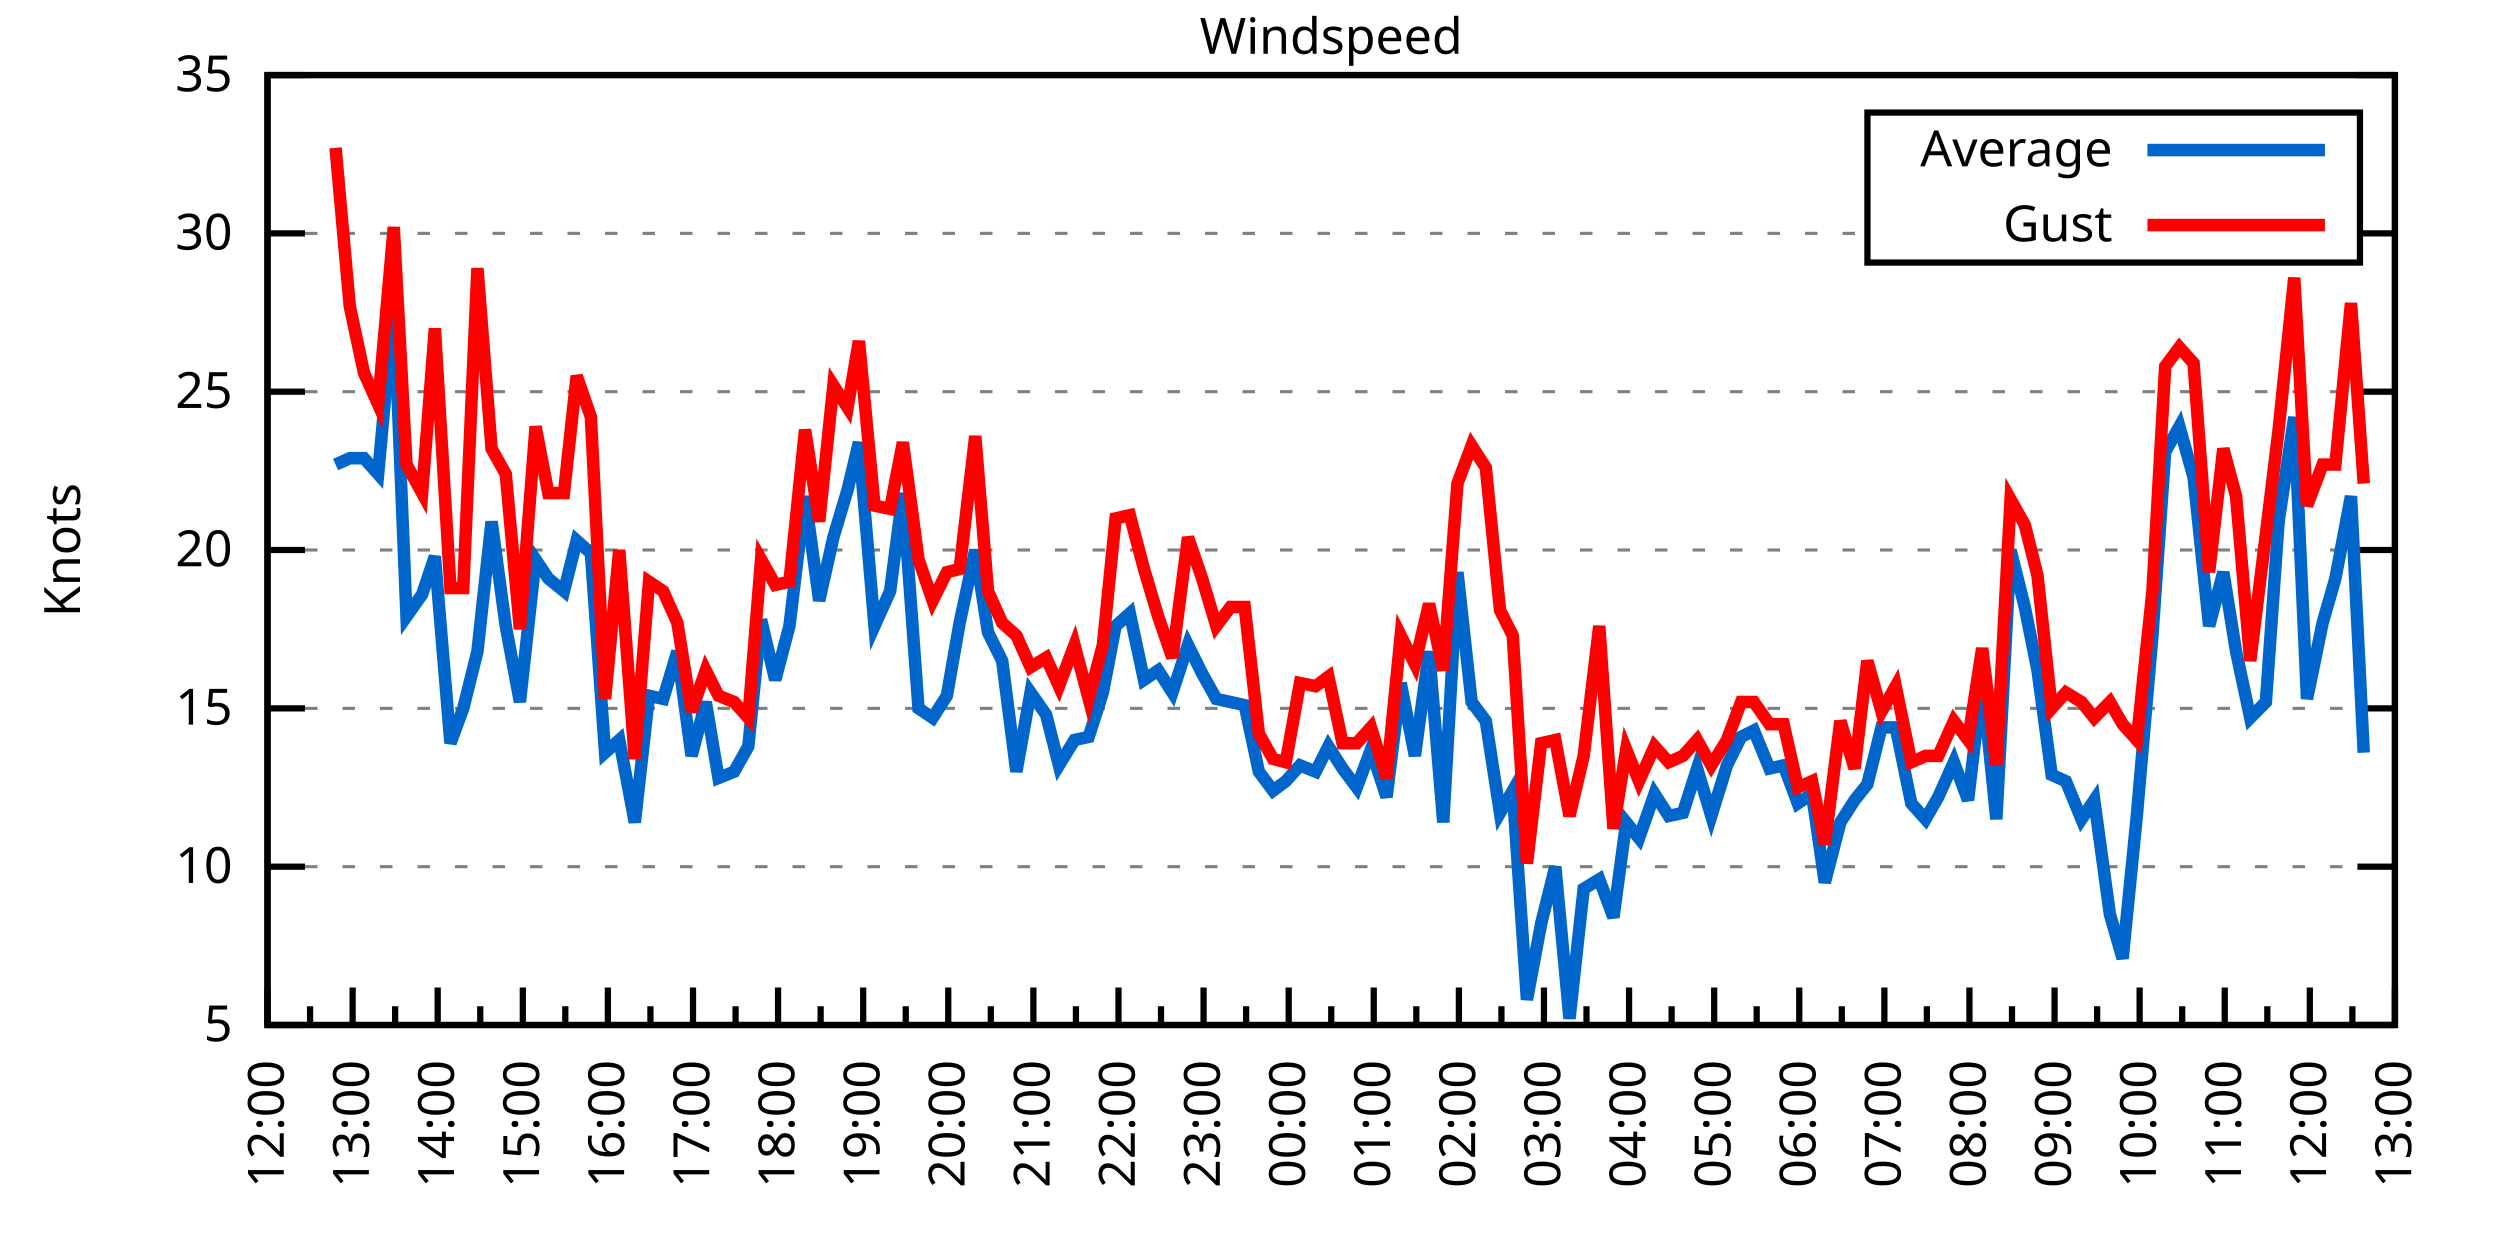
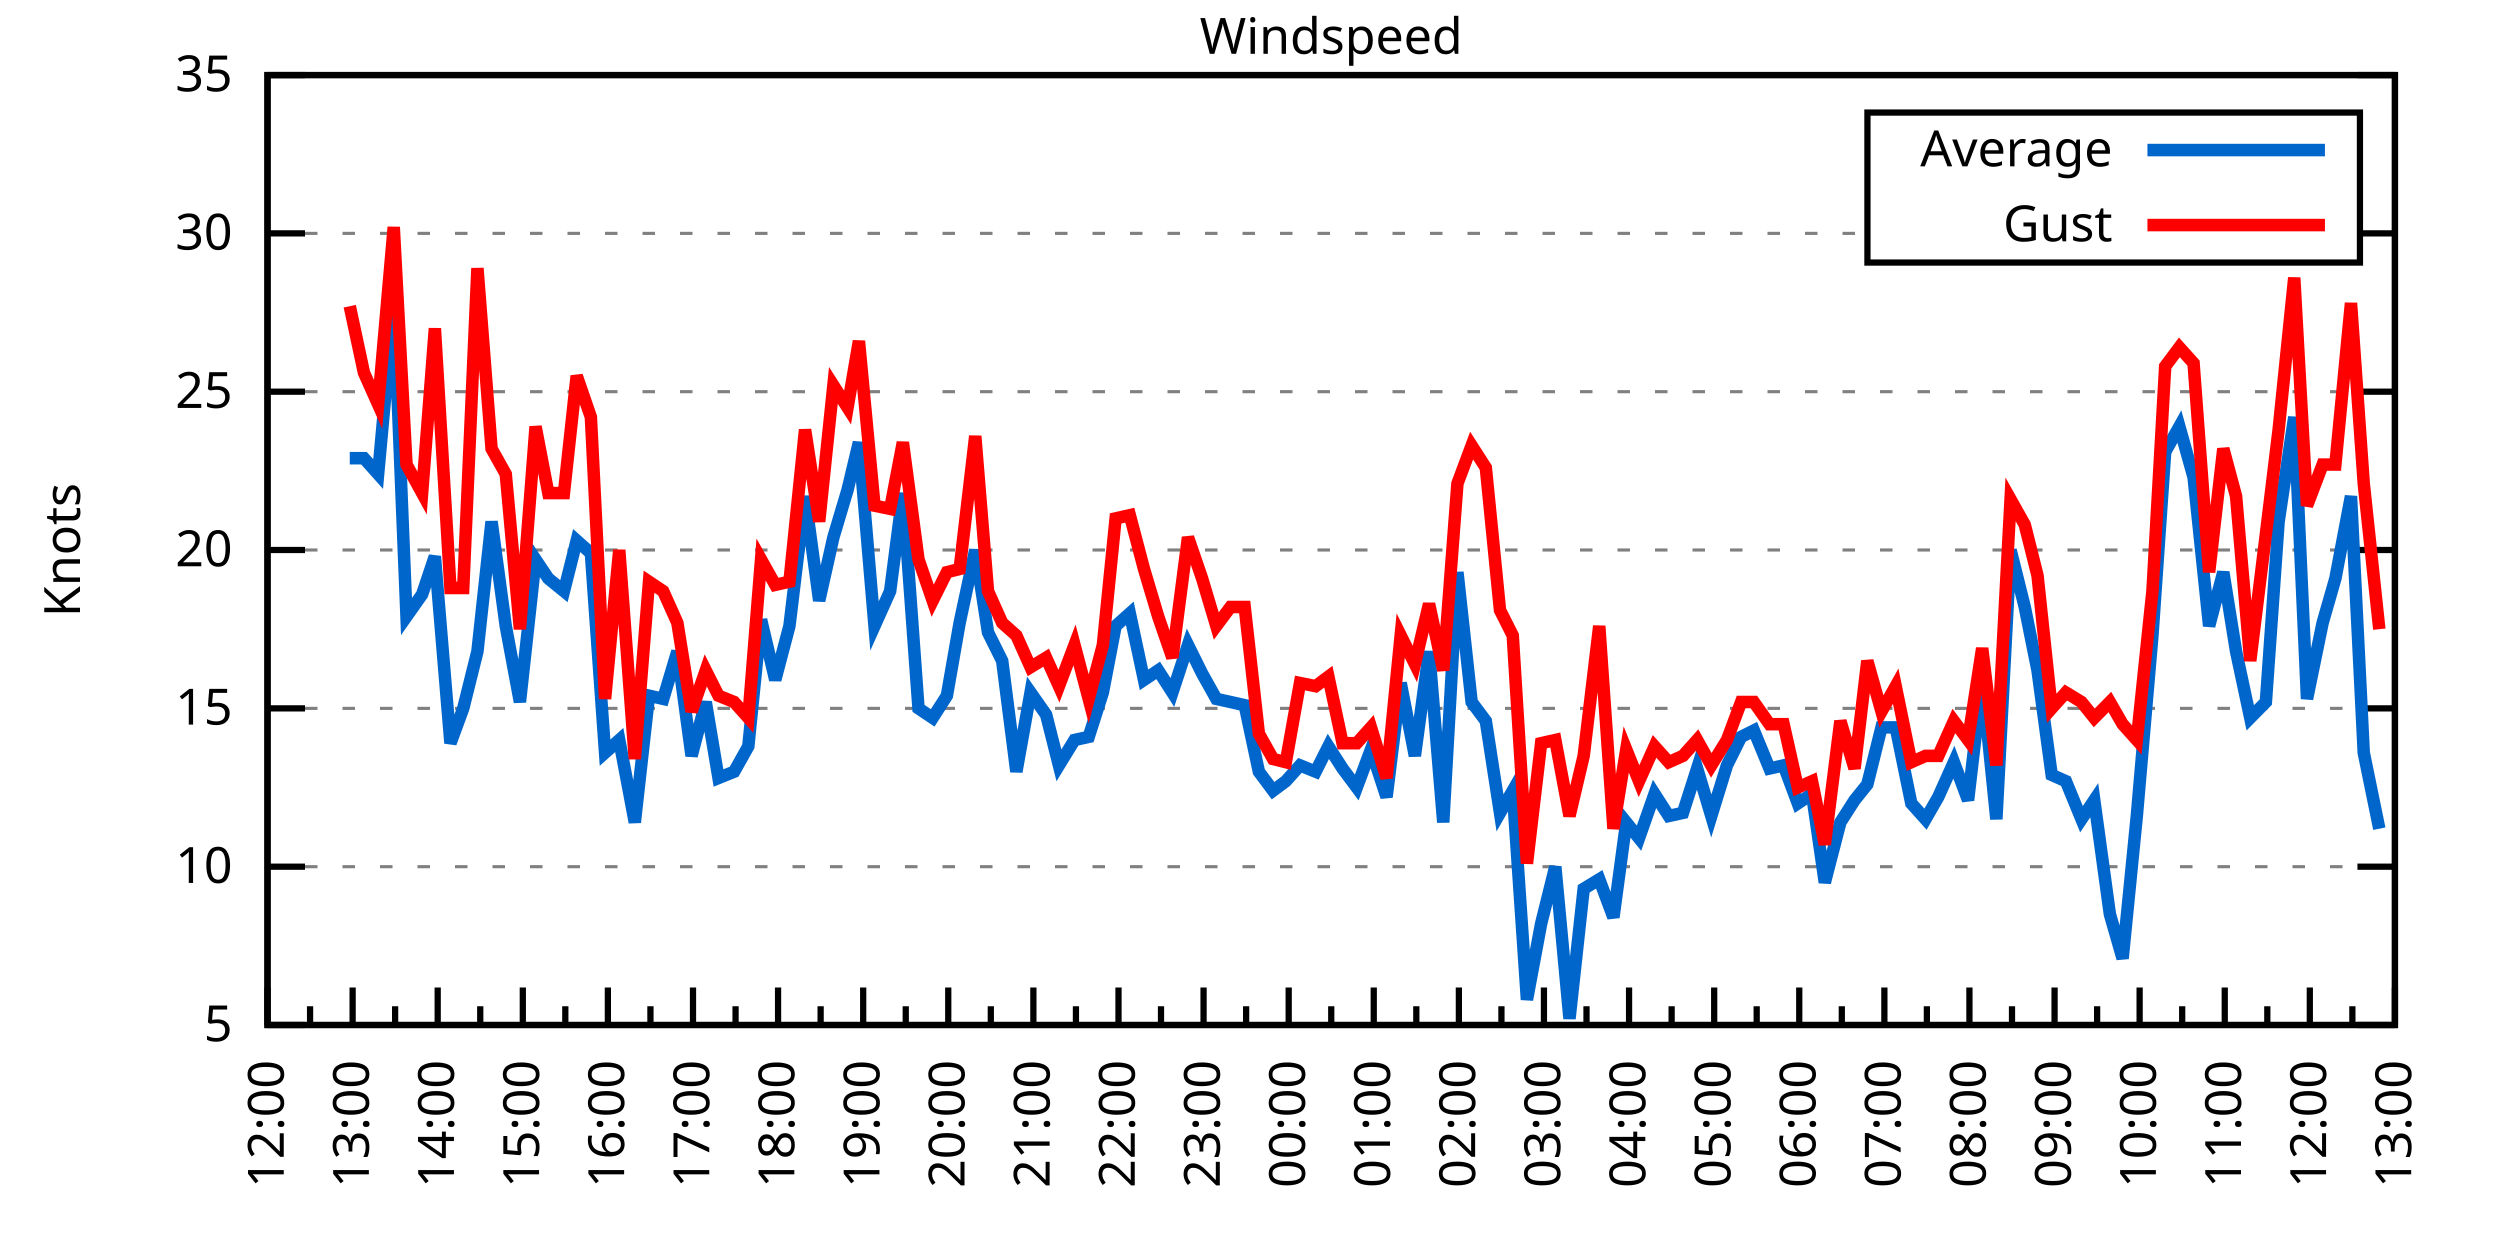
<svg xmlns="http://www.w3.org/2000/svg" xmlns:xlink="http://www.w3.org/1999/xlink" width="400" height="200" viewBox="0 0 400 200">
  <g id="gnuplot_canvas">
    <rect x="0" y="0" width="400" height="200" fill="none" />
    <defs>
      <circle id="gpDot" r="0.5" stroke-width="0.5" stroke="currentColor" />
      <path id="gpPt0" stroke-width="0.333" stroke="currentColor" d="M-1,0 h2 M0,-1 v2" />
      <path id="gpPt1" stroke-width="0.333" stroke="currentColor" d="M-1,-1 L1,1 M1,-1 L-1,1" />
      <path id="gpPt2" stroke-width="0.333" stroke="currentColor" d="M-1,0 L1,0 M0,-1 L0,1 M-1,-1 L1,1 M-1,1 L1,-1" />
      <rect id="gpPt3" stroke-width="0.333" stroke="currentColor" x="-1" y="-1" width="2" height="2" />
      <rect id="gpPt4" stroke-width="0.333" stroke="currentColor" fill="currentColor" x="-1" y="-1" width="2" height="2" />
      <circle id="gpPt5" stroke-width="0.333" stroke="currentColor" cx="0" cy="0" r="1" />
      <use xlink:href="#gpPt5" id="gpPt6" fill="currentColor" stroke="none" />
      <path id="gpPt7" stroke-width="0.333" stroke="currentColor" d="M0,-1.33 L-1.33,0.67 L1.33,0.67 z" />
      <use xlink:href="#gpPt7" id="gpPt8" fill="currentColor" stroke="none" />
      <use xlink:href="#gpPt7" id="gpPt9" stroke="currentColor" transform="rotate(180)" />
      <use xlink:href="#gpPt9" id="gpPt10" fill="currentColor" stroke="none" />
      <use xlink:href="#gpPt3" id="gpPt11" stroke="currentColor" transform="rotate(45)" />
      <use xlink:href="#gpPt11" id="gpPt12" fill="currentColor" stroke="none" />
      <path id="gpPt13" stroke-width="0.333" stroke="currentColor" d="M0,1.330 L1.265,0.411 L0.782,-1.067 L-0.782,-1.076 L-1.265,0.411 z" />
      <use xlink:href="#gpPt13" id="gpPt14" fill="currentColor" stroke="none" />
      <filter id="textbox" filterUnits="objectBoundingBox" x="0" y="0" height="1" width="1">
        <feFlood flood-color="white" flood-opacity="1" result="bgnd" />
        <feComposite in="SourceGraphic" in2="bgnd" operator="atop" />
      </filter>
      <filter id="greybox" filterUnits="objectBoundingBox" x="0" y="0" height="1" width="1">
        <feFlood flood-color="lightgrey" flood-opacity="1" result="grey" />
        <feComposite in="SourceGraphic" in2="grey" operator="atop" />
      </filter>
    </defs>
    <g fill="none" color="white" stroke="currentColor" stroke-width="1.00" stroke-linecap="butt" stroke-linejoin="miter">
</g>
    <g fill="none" color="black" stroke="currentColor" stroke-width="1.00" stroke-linecap="butt" stroke-linejoin="miter">
      <g stroke="none" shape-rendering="crispEdges">
        <polygon fill="rgb(255, 255, 255)" points="42.80,164.00 383.18,164.00 383.18,12.02 42.80,12.02 " />
      </g>
    </g>
    <g fill="none" color="black" stroke="currentColor" stroke-width="1.00" stroke-linecap="butt" stroke-linejoin="miter">
</g>
    <g fill="none" color="black" stroke="black" stroke-width="0.50" stroke-linecap="butt" stroke-linejoin="miter">
</g>
    <g fill="none" color="gray" stroke="currentColor" stroke-width="0.50" stroke-linecap="butt" stroke-linejoin="miter">
      <path stroke="gray" stroke-dasharray="2,4" class="gridline" d="M42.80,164.00 L383.19,164.00  " />
    </g>
    <g fill="none" color="gray" stroke="gray" stroke-width="1.00" stroke-linecap="butt" stroke-linejoin="miter">
</g>
    <g fill="none" color="black" stroke="currentColor" stroke-width="1.00" stroke-linecap="butt" stroke-linejoin="miter">
      <path stroke="black" d="M42.80,164.00 L48.80,164.00 M383.19,164.00 L377.19,164.00  " />
      <g transform="translate(37.20,166.60)" stroke="none" fill="black" font-family="Sans" font-size="8.00" text-anchor="end">
        <text>
          <tspan font-family="Sans"> 5</tspan>
        </text>
      </g>
    </g>
    <g fill="none" color="black" stroke="currentColor" stroke-width="1.00" stroke-linecap="butt" stroke-linejoin="miter">
</g>
    <g fill="none" color="black" stroke="black" stroke-width="0.50" stroke-linecap="butt" stroke-linejoin="miter">
</g>
    <g fill="none" color="gray" stroke="currentColor" stroke-width="0.50" stroke-linecap="butt" stroke-linejoin="miter">
      <path stroke="gray" stroke-dasharray="2,4" class="gridline" d="M42.80,138.67 L383.19,138.67  " />
    </g>
    <g fill="none" color="gray" stroke="gray" stroke-width="1.00" stroke-linecap="butt" stroke-linejoin="miter">
</g>
    <g fill="none" color="black" stroke="currentColor" stroke-width="1.00" stroke-linecap="butt" stroke-linejoin="miter">
      <path stroke="black" d="M42.80,138.67 L48.80,138.67 M383.19,138.67 L377.19,138.67  " />
      <g transform="translate(37.20,141.27)" stroke="none" fill="black" font-family="Sans" font-size="8.00" text-anchor="end">
        <text>
          <tspan font-family="Sans"> 10</tspan>
        </text>
      </g>
    </g>
    <g fill="none" color="black" stroke="currentColor" stroke-width="1.00" stroke-linecap="butt" stroke-linejoin="miter">
</g>
    <g fill="none" color="black" stroke="black" stroke-width="0.50" stroke-linecap="butt" stroke-linejoin="miter">
</g>
    <g fill="none" color="gray" stroke="currentColor" stroke-width="0.50" stroke-linecap="butt" stroke-linejoin="miter">
      <path stroke="gray" stroke-dasharray="2,4" class="gridline" d="M42.80,113.34 L383.19,113.34  " />
    </g>
    <g fill="none" color="gray" stroke="gray" stroke-width="1.00" stroke-linecap="butt" stroke-linejoin="miter">
</g>
    <g fill="none" color="black" stroke="currentColor" stroke-width="1.00" stroke-linecap="butt" stroke-linejoin="miter">
      <path stroke="black" d="M42.80,113.34 L48.80,113.34 M383.19,113.34 L377.19,113.34  " />
      <g transform="translate(37.20,115.94)" stroke="none" fill="black" font-family="Sans" font-size="8.00" text-anchor="end">
        <text>
          <tspan font-family="Sans"> 15</tspan>
        </text>
      </g>
    </g>
    <g fill="none" color="black" stroke="currentColor" stroke-width="1.00" stroke-linecap="butt" stroke-linejoin="miter">
</g>
    <g fill="none" color="black" stroke="black" stroke-width="0.50" stroke-linecap="butt" stroke-linejoin="miter">
</g>
    <g fill="none" color="gray" stroke="currentColor" stroke-width="0.50" stroke-linecap="butt" stroke-linejoin="miter">
      <path stroke="gray" stroke-dasharray="2,4" class="gridline" d="M42.80,88.00 L383.19,88.00  " />
    </g>
    <g fill="none" color="gray" stroke="gray" stroke-width="1.00" stroke-linecap="butt" stroke-linejoin="miter">
</g>
    <g fill="none" color="black" stroke="currentColor" stroke-width="1.00" stroke-linecap="butt" stroke-linejoin="miter">
      <path stroke="black" d="M42.80,88.00 L48.80,88.00 M383.19,88.00 L377.19,88.00  " />
      <g transform="translate(37.20,90.60)" stroke="none" fill="black" font-family="Sans" font-size="8.00" text-anchor="end">
        <text>
          <tspan font-family="Sans"> 20</tspan>
        </text>
      </g>
    </g>
    <g fill="none" color="black" stroke="currentColor" stroke-width="1.00" stroke-linecap="butt" stroke-linejoin="miter">
</g>
    <g fill="none" color="black" stroke="black" stroke-width="0.50" stroke-linecap="butt" stroke-linejoin="miter">
</g>
    <g fill="none" color="gray" stroke="currentColor" stroke-width="0.50" stroke-linecap="butt" stroke-linejoin="miter">
      <path stroke="gray" stroke-dasharray="2,4" class="gridline" d="M42.80,62.67 L383.19,62.67  " />
    </g>
    <g fill="none" color="gray" stroke="gray" stroke-width="1.00" stroke-linecap="butt" stroke-linejoin="miter">
</g>
    <g fill="none" color="black" stroke="currentColor" stroke-width="1.00" stroke-linecap="butt" stroke-linejoin="miter">
      <path stroke="black" d="M42.80,62.67 L48.80,62.67 M383.19,62.67 L377.19,62.67  " />
      <g transform="translate(37.20,65.27)" stroke="none" fill="black" font-family="Sans" font-size="8.00" text-anchor="end">
        <text>
          <tspan font-family="Sans"> 25</tspan>
        </text>
      </g>
    </g>
    <g fill="none" color="black" stroke="currentColor" stroke-width="1.00" stroke-linecap="butt" stroke-linejoin="miter">
</g>
    <g fill="none" color="black" stroke="black" stroke-width="0.50" stroke-linecap="butt" stroke-linejoin="miter">
</g>
    <g fill="none" color="gray" stroke="currentColor" stroke-width="0.50" stroke-linecap="butt" stroke-linejoin="miter">
      <path stroke="gray" stroke-dasharray="2,4" class="gridline" d="M42.80,37.34 L298.79,37.34 M377.59,37.34 L383.19,37.34  " />
    </g>
    <g fill="none" color="gray" stroke="gray" stroke-width="1.00" stroke-linecap="butt" stroke-linejoin="miter">
</g>
    <g fill="none" color="black" stroke="currentColor" stroke-width="1.00" stroke-linecap="butt" stroke-linejoin="miter">
      <path stroke="black" d="M42.80,37.34 L48.80,37.34 M383.19,37.34 L377.19,37.34  " />
      <g transform="translate(37.20,39.94)" stroke="none" fill="black" font-family="Sans" font-size="8.00" text-anchor="end">
        <text>
          <tspan font-family="Sans"> 30</tspan>
        </text>
      </g>
    </g>
    <g fill="none" color="black" stroke="currentColor" stroke-width="1.00" stroke-linecap="butt" stroke-linejoin="miter">
</g>
    <g fill="none" color="black" stroke="black" stroke-width="0.50" stroke-linecap="butt" stroke-linejoin="miter">
</g>
    <g fill="none" color="gray" stroke="currentColor" stroke-width="0.50" stroke-linecap="butt" stroke-linejoin="miter">
      <path stroke="gray" stroke-dasharray="2,4" class="gridline" d="M42.80,12.01 L383.19,12.01  " />
    </g>
    <g fill="none" color="gray" stroke="gray" stroke-width="1.00" stroke-linecap="butt" stroke-linejoin="miter">
</g>
    <g fill="none" color="black" stroke="currentColor" stroke-width="1.00" stroke-linecap="butt" stroke-linejoin="miter">
      <path stroke="black" d="M42.80,12.01 L48.80,12.01 M383.19,12.01 L377.19,12.01  " />
      <g transform="translate(37.20,14.61)" stroke="none" fill="black" font-family="Sans" font-size="8.00" text-anchor="end">
        <text>
          <tspan font-family="Sans"> 35</tspan>
        </text>
      </g>
    </g>
    <g fill="none" color="black" stroke="currentColor" stroke-width="1.00" stroke-linecap="butt" stroke-linejoin="miter">
      <path stroke="black" d="M42.80,164.00 L42.80,158.00  " />
      <g transform="translate(45.40,169.60) rotate(270)" stroke="none" fill="black" font-family="Sans" font-size="8.00" text-anchor="end">
        <text>
          <tspan font-family="Sans">12:00</tspan>
        </text>
      </g>
    </g>
    <g fill="none" color="black" stroke="currentColor" stroke-width="1.00" stroke-linecap="butt" stroke-linejoin="miter">
      <path stroke="black" d="M49.61,164.00 L49.61,161.00 M56.42,164.00 L56.42,158.00  " />
      <g transform="translate(59.02,169.60) rotate(270)" stroke="none" fill="black" font-family="Sans" font-size="8.00" text-anchor="end">
        <text>
          <tspan font-family="Sans">13:00</tspan>
        </text>
      </g>
    </g>
    <g fill="none" color="black" stroke="currentColor" stroke-width="1.00" stroke-linecap="butt" stroke-linejoin="miter">
      <path stroke="black" d="M63.22,164.00 L63.22,161.00 M70.03,164.00 L70.03,158.00  " />
      <g transform="translate(72.63,169.60) rotate(270)" stroke="none" fill="black" font-family="Sans" font-size="8.00" text-anchor="end">
        <text>
          <tspan font-family="Sans">14:00</tspan>
        </text>
      </g>
    </g>
    <g fill="none" color="black" stroke="currentColor" stroke-width="1.00" stroke-linecap="butt" stroke-linejoin="miter">
      <path stroke="black" d="M76.84,164.00 L76.84,161.00 M83.65,164.00 L83.65,158.00  " />
      <g transform="translate(86.25,169.60) rotate(270)" stroke="none" fill="black" font-family="Sans" font-size="8.00" text-anchor="end">
        <text>
          <tspan font-family="Sans">15:00</tspan>
        </text>
      </g>
    </g>
    <g fill="none" color="black" stroke="currentColor" stroke-width="1.00" stroke-linecap="butt" stroke-linejoin="miter">
      <path stroke="black" d="M90.45,164.00 L90.45,161.00 M97.26,164.00 L97.26,158.00  " />
      <g transform="translate(99.86,169.60) rotate(270)" stroke="none" fill="black" font-family="Sans" font-size="8.00" text-anchor="end">
        <text>
          <tspan font-family="Sans">16:00</tspan>
        </text>
      </g>
    </g>
    <g fill="none" color="black" stroke="currentColor" stroke-width="1.00" stroke-linecap="butt" stroke-linejoin="miter">
      <path stroke="black" d="M104.07,164.00 L104.07,161.00 M110.88,164.00 L110.88,158.00  " />
      <g transform="translate(113.48,169.60) rotate(270)" stroke="none" fill="black" font-family="Sans" font-size="8.00" text-anchor="end">
        <text>
          <tspan font-family="Sans">17:00</tspan>
        </text>
      </g>
    </g>
    <g fill="none" color="black" stroke="currentColor" stroke-width="1.00" stroke-linecap="butt" stroke-linejoin="miter">
      <path stroke="black" d="M117.69,164.00 L117.69,161.00 M124.49,164.00 L124.49,158.00  " />
      <g transform="translate(127.09,169.60) rotate(270)" stroke="none" fill="black" font-family="Sans" font-size="8.00" text-anchor="end">
        <text>
          <tspan font-family="Sans">18:00</tspan>
        </text>
      </g>
    </g>
    <g fill="none" color="black" stroke="currentColor" stroke-width="1.00" stroke-linecap="butt" stroke-linejoin="miter">
      <path stroke="black" d="M131.30,164.00 L131.30,161.00 M138.11,164.00 L138.11,158.00  " />
      <g transform="translate(140.71,169.60) rotate(270)" stroke="none" fill="black" font-family="Sans" font-size="8.00" text-anchor="end">
        <text>
          <tspan font-family="Sans">19:00</tspan>
        </text>
      </g>
    </g>
    <g fill="none" color="black" stroke="currentColor" stroke-width="1.00" stroke-linecap="butt" stroke-linejoin="miter">
      <path stroke="black" d="M144.92,164.00 L144.92,161.00 M151.72,164.00 L151.72,158.00  " />
      <g transform="translate(154.32,169.60) rotate(270)" stroke="none" fill="black" font-family="Sans" font-size="8.00" text-anchor="end">
        <text>
          <tspan font-family="Sans">20:00</tspan>
        </text>
      </g>
    </g>
    <g fill="none" color="black" stroke="currentColor" stroke-width="1.00" stroke-linecap="butt" stroke-linejoin="miter">
      <path stroke="black" d="M158.53,164.00 L158.53,161.00 M165.34,164.00 L165.34,158.00  " />
      <g transform="translate(167.94,169.60) rotate(270)" stroke="none" fill="black" font-family="Sans" font-size="8.00" text-anchor="end">
        <text>
          <tspan font-family="Sans">21:00</tspan>
        </text>
      </g>
    </g>
    <g fill="none" color="black" stroke="currentColor" stroke-width="1.00" stroke-linecap="butt" stroke-linejoin="miter">
      <path stroke="black" d="M172.15,164.00 L172.15,161.00 M178.96,164.00 L178.96,158.00  " />
      <g transform="translate(181.56,169.60) rotate(270)" stroke="none" fill="black" font-family="Sans" font-size="8.00" text-anchor="end">
        <text>
          <tspan font-family="Sans">22:00</tspan>
        </text>
      </g>
    </g>
    <g fill="none" color="black" stroke="currentColor" stroke-width="1.00" stroke-linecap="butt" stroke-linejoin="miter">
      <path stroke="black" d="M185.76,164.00 L185.76,161.00 M192.57,164.00 L192.57,158.00  " />
      <g transform="translate(195.17,169.60) rotate(270)" stroke="none" fill="black" font-family="Sans" font-size="8.00" text-anchor="end">
        <text>
          <tspan font-family="Sans">23:00</tspan>
        </text>
      </g>
    </g>
    <g fill="none" color="black" stroke="currentColor" stroke-width="1.00" stroke-linecap="butt" stroke-linejoin="miter">
      <path stroke="black" d="M199.38,164.00 L199.38,161.00 M206.19,164.00 L206.19,158.00  " />
      <g transform="translate(208.79,169.60) rotate(270)" stroke="none" fill="black" font-family="Sans" font-size="8.00" text-anchor="end">
        <text>
          <tspan font-family="Sans">00:00</tspan>
        </text>
      </g>
    </g>
    <g fill="none" color="black" stroke="currentColor" stroke-width="1.00" stroke-linecap="butt" stroke-linejoin="miter">
      <path stroke="black" d="M213.00,164.00 L213.00,161.00 M219.80,164.00 L219.80,158.00  " />
      <g transform="translate(222.40,169.60) rotate(270)" stroke="none" fill="black" font-family="Sans" font-size="8.00" text-anchor="end">
        <text>
          <tspan font-family="Sans">01:00</tspan>
        </text>
      </g>
    </g>
    <g fill="none" color="black" stroke="currentColor" stroke-width="1.00" stroke-linecap="butt" stroke-linejoin="miter">
      <path stroke="black" d="M226.61,164.00 L226.61,161.00 M233.42,164.00 L233.42,158.00  " />
      <g transform="translate(236.02,169.60) rotate(270)" stroke="none" fill="black" font-family="Sans" font-size="8.00" text-anchor="end">
        <text>
          <tspan font-family="Sans">02:00</tspan>
        </text>
      </g>
    </g>
    <g fill="none" color="black" stroke="currentColor" stroke-width="1.00" stroke-linecap="butt" stroke-linejoin="miter">
      <path stroke="black" d="M240.23,164.00 L240.23,161.00 M247.03,164.00 L247.03,158.00  " />
      <g transform="translate(249.63,169.60) rotate(270)" stroke="none" fill="black" font-family="Sans" font-size="8.00" text-anchor="end">
        <text>
          <tspan font-family="Sans">03:00</tspan>
        </text>
      </g>
    </g>
    <g fill="none" color="black" stroke="currentColor" stroke-width="1.00" stroke-linecap="butt" stroke-linejoin="miter">
      <path stroke="black" d="M253.84,164.00 L253.84,161.00 M260.65,164.00 L260.65,158.00  " />
      <g transform="translate(263.25,169.60) rotate(270)" stroke="none" fill="black" font-family="Sans" font-size="8.00" text-anchor="end">
        <text>
          <tspan font-family="Sans">04:00</tspan>
        </text>
      </g>
    </g>
    <g fill="none" color="black" stroke="currentColor" stroke-width="1.00" stroke-linecap="butt" stroke-linejoin="miter">
      <path stroke="black" d="M267.46,164.00 L267.46,161.00 M274.27,164.00 L274.27,158.00  " />
      <g transform="translate(276.87,169.60) rotate(270)" stroke="none" fill="black" font-family="Sans" font-size="8.00" text-anchor="end">
        <text>
          <tspan font-family="Sans">05:00</tspan>
        </text>
      </g>
    </g>
    <g fill="none" color="black" stroke="currentColor" stroke-width="1.00" stroke-linecap="butt" stroke-linejoin="miter">
      <path stroke="black" d="M281.07,164.00 L281.07,161.00 M287.88,164.00 L287.88,158.00  " />
      <g transform="translate(290.48,169.60) rotate(270)" stroke="none" fill="black" font-family="Sans" font-size="8.00" text-anchor="end">
        <text>
          <tspan font-family="Sans">06:00</tspan>
        </text>
      </g>
    </g>
    <g fill="none" color="black" stroke="currentColor" stroke-width="1.00" stroke-linecap="butt" stroke-linejoin="miter">
      <path stroke="black" d="M294.69,164.00 L294.69,161.00 M301.50,164.00 L301.50,158.00  " />
      <g transform="translate(304.10,169.60) rotate(270)" stroke="none" fill="black" font-family="Sans" font-size="8.00" text-anchor="end">
        <text>
          <tspan font-family="Sans">07:00</tspan>
        </text>
      </g>
    </g>
    <g fill="none" color="black" stroke="currentColor" stroke-width="1.00" stroke-linecap="butt" stroke-linejoin="miter">
      <path stroke="black" d="M308.30,164.00 L308.30,161.00 M315.11,164.00 L315.11,158.00  " />
      <g transform="translate(317.71,169.60) rotate(270)" stroke="none" fill="black" font-family="Sans" font-size="8.00" text-anchor="end">
        <text>
          <tspan font-family="Sans">08:00</tspan>
        </text>
      </g>
    </g>
    <g fill="none" color="black" stroke="currentColor" stroke-width="1.00" stroke-linecap="butt" stroke-linejoin="miter">
      <path stroke="black" d="M321.92,164.00 L321.92,161.00 M328.73,164.00 L328.73,158.00  " />
      <g transform="translate(331.33,169.60) rotate(270)" stroke="none" fill="black" font-family="Sans" font-size="8.00" text-anchor="end">
        <text>
          <tspan font-family="Sans">09:00</tspan>
        </text>
      </g>
    </g>
    <g fill="none" color="black" stroke="currentColor" stroke-width="1.00" stroke-linecap="butt" stroke-linejoin="miter">
      <path stroke="black" d="M335.54,164.00 L335.54,161.00 M342.34,164.00 L342.34,158.00  " />
      <g transform="translate(344.94,169.60) rotate(270)" stroke="none" fill="black" font-family="Sans" font-size="8.00" text-anchor="end">
        <text>
          <tspan font-family="Sans">10:00</tspan>
        </text>
      </g>
    </g>
    <g fill="none" color="black" stroke="currentColor" stroke-width="1.00" stroke-linecap="butt" stroke-linejoin="miter">
      <path stroke="black" d="M349.15,164.00 L349.15,161.00 M355.96,164.00 L355.96,158.00  " />
      <g transform="translate(358.56,169.60) rotate(270)" stroke="none" fill="black" font-family="Sans" font-size="8.00" text-anchor="end">
        <text>
          <tspan font-family="Sans">11:00</tspan>
        </text>
      </g>
    </g>
    <g fill="none" color="black" stroke="currentColor" stroke-width="1.00" stroke-linecap="butt" stroke-linejoin="miter">
      <path stroke="black" d="M362.77,164.00 L362.77,161.00 M369.57,164.00 L369.57,158.00  " />
      <g transform="translate(372.17,169.60) rotate(270)" stroke="none" fill="black" font-family="Sans" font-size="8.00" text-anchor="end">
        <text>
          <tspan font-family="Sans">12:00</tspan>
        </text>
      </g>
    </g>
    <g fill="none" color="black" stroke="currentColor" stroke-width="1.00" stroke-linecap="butt" stroke-linejoin="miter">
      <path stroke="black" d="M376.38,164.00 L376.38,161.00 M383.19,164.00 L383.19,158.00  " />
      <g transform="translate(385.79,169.60) rotate(270)" stroke="none" fill="black" font-family="Sans" font-size="8.00" text-anchor="end">
        <text>
          <tspan font-family="Sans">13:00</tspan>
        </text>
      </g>
    </g>
    <g fill="none" color="black" stroke="currentColor" stroke-width="1.00" stroke-linecap="butt" stroke-linejoin="miter">
</g>
    <g fill="none" color="black" stroke="currentColor" stroke-width="1.00" stroke-linecap="butt" stroke-linejoin="miter">
      <path stroke="black" d="M42.80,12.01 L42.80,164.00 L383.19,164.00 L383.19,12.01 L42.80,12.01 Z  " />
    </g>
    <g fill="none" color="black" stroke="currentColor" stroke-width="1.00" stroke-linecap="butt" stroke-linejoin="miter">
      <g transform="translate(12.80,88.01) rotate(270)" stroke="none" fill="black" font-family="Sans" font-size="8.00" text-anchor="middle">
        <text>
          <tspan font-family="Sans">Knots</tspan>
        </text>
      </g>
    </g>
    <g fill="none" color="black" stroke="currentColor" stroke-width="1.00" stroke-linecap="butt" stroke-linejoin="miter">
</g>
    <g fill="none" color="black" stroke="currentColor" stroke-width="1.00" stroke-linecap="butt" stroke-linejoin="miter">
      <path stroke="black" d="M298.79,42.01 L298.79,18.01 L377.59,18.01 L377.59,42.01 L298.79,42.01 Z  " />
    </g>
    <g id="Windspeed_plot_1">
      <g fill="none" color="white" stroke="black" stroke-width="2.00" stroke-linecap="butt" stroke-linejoin="miter">
</g>
      <g fill="none" color="black" stroke="currentColor" stroke-width="2.00" stroke-linecap="butt" stroke-linejoin="miter">
        <g transform="translate(337.99,26.61)" stroke="none" fill="black" font-family="Sans" font-size="8.00" text-anchor="end">
          <text>
            <tspan font-family="Sans">Average</tspan>
          </text>
        </g>
      </g>
      <g fill="none" color="black" stroke="currentColor" stroke-width="2.00" stroke-linecap="butt" stroke-linejoin="miter">
-         <path stroke="rgb(  0, 102, 204)" d="M343.59,24.01 L371.99,24.01 M53.69,74.33 L55.96,73.31 L58.23,73.31 L60.50,75.85 L63.00,48.49 L65.04,98.64   L67.54,95.10 L69.58,89.02 L72.07,118.91 L74.12,113.34 L76.39,104.22 L78.65,83.45 L80.92,100.16 L83.19,112.32   L85.69,89.52 L87.73,92.56 L90.23,94.59 L92.27,86.49 L94.54,88.51 L96.81,120.43 L99.08,118.40 L101.57,131.58   L103.84,111.31 L106.11,111.82 L108.38,104.22 L110.65,120.94 L112.92,112.32 L114.96,124.48 L117.46,123.47 L119.73,119.42   L121.77,99.15 L124.04,108.78 L126.31,100.16 L128.81,79.39 L131.07,96.11 L133.34,85.98 L135.61,78.38 L137.43,70.78   L139.92,100.16 L142.42,94.59 L144.46,78.89 L146.96,113.34 L149.23,114.86 L151.50,111.31 L153.54,99.66 L156.04,88.00   L158.08,101.18 L160.35,105.74 L162.62,123.47 L164.89,110.80 L167.38,114.35 L169.43,122.46 L171.92,118.40 L174.19,117.90   L176.46,110.80 L178.50,100.16 L180.77,98.14 L183.04,108.78 L185.31,107.26 L187.58,110.80 L190.08,103.20 L192.34,107.76   L194.61,111.82 L196.88,112.32 L199.15,112.83 L201.42,123.47 L203.69,126.51 L205.73,124.99 L208.00,122.46 L210.50,123.47   L212.54,119.42 L214.81,122.96 L217.08,126.00 L219.35,119.92 L221.85,127.52 L224.11,109.28 L226.38,120.94 L228.65,104.22   L230.92,131.58 L233.19,91.55 L235.46,112.32 L237.73,115.36 L240.00,130.06 L242.04,126.51 L244.31,159.95 L246.58,147.79   L248.85,138.67 L251.12,162.99 L253.39,142.21 L255.88,140.69 L258.15,146.77 L260.20,131.58 L262.24,134.11 L264.73,127.02   L267.00,130.56 L269.27,130.06 L271.54,122.96 L273.81,130.56 L276.31,122.46 L278.58,117.90 L280.62,116.88 L283.12,122.96   L285.38,122.46 L287.65,128.54 L289.92,127.02 L291.97,141.20 L294.46,131.58 L296.73,128.03 L298.77,125.50 L301.04,116.38   L303.31,116.38 L305.81,128.54 L308.08,131.07 L310.12,127.52 L312.62,121.95 L314.89,128.03 L317.15,108.78 L319.42,131.07   L321.69,88.00 L323.96,97.12 L326.00,107.26 L328.27,123.98 L330.54,124.99 L333.04,131.07 L335.08,128.03 L337.58,146.27   L339.62,153.36 L341.89,130.56 L344.39,101.68 L346.43,72.30 L348.70,68.25 L350.97,76.35 L353.46,100.16 L355.73,91.55   L357.77,104.22 L360.04,114.86 L362.54,112.32 L364.58,83.45 L367.08,66.73 L369.12,111.82 L371.62,99.66 L373.66,92.56   L376.16,79.39 L378.20,120.43  " />
+         <path stroke="rgb(  0, 102, 204)" d="M343.59,24.01 L371.99,24.01 M55.96,73.31 L58.23,73.31 L60.50,75.85 L63.00,48.49 L65.04,98.64 L67.54,95.10   L69.58,89.02 L72.07,118.91 L74.12,113.34 L76.39,104.22 L78.65,83.45 L80.92,100.16 L83.19,112.32 L85.69,89.52   L87.73,92.56 L90.23,94.59 L92.27,86.49 L94.54,88.51 L96.81,120.43 L99.08,118.40 L101.57,131.58 L103.84,111.31   L106.11,111.82 L108.38,104.22 L110.65,120.94 L112.92,112.32 L114.96,124.48 L117.46,123.47 L119.73,119.42 L121.77,99.15   L124.04,108.78 L126.31,100.16 L128.81,79.39 L131.07,96.11 L133.34,85.98 L135.61,78.38 L137.43,70.78 L139.92,100.16   L142.42,94.59 L144.46,78.89 L146.96,113.34 L149.23,114.86 L151.50,111.31 L153.54,99.66 L156.04,88.00 L158.08,101.18   L160.35,105.74 L162.62,123.47 L164.89,110.80 L167.38,114.35 L169.43,122.46 L171.92,118.40 L174.19,117.90 L176.46,110.80   L178.50,100.16 L180.77,98.14 L183.04,108.78 L185.31,107.26 L187.58,110.80 L190.08,103.20 L192.34,107.76 L194.61,111.82   L196.88,112.32 L199.15,112.83 L201.42,123.47 L203.69,126.51 L205.73,124.99 L208.00,122.46 L210.50,123.47 L212.54,119.42   L214.81,122.96 L217.08,126.00 L219.35,119.92 L221.85,127.52 L224.11,109.28 L226.38,120.94 L228.65,104.22 L230.92,131.58   L233.19,91.55 L235.46,112.32 L237.73,115.36 L240.00,130.06 L242.04,126.51 L244.31,159.95 L246.58,147.79 L248.85,138.67   L251.12,162.99 L253.39,142.21 L255.88,140.69 L258.15,146.77 L260.20,131.58 L262.24,134.11 L264.73,127.02 L267.00,130.56   L269.27,130.06 L271.54,122.96 L273.81,130.56 L276.31,122.46 L278.58,117.90 L280.62,116.88 L283.12,122.96 L285.38,122.46   L287.65,128.54 L289.92,127.02 L291.97,141.20 L294.46,131.58 L296.73,128.03 L298.77,125.50 L301.04,116.38 L303.31,116.38   L305.81,128.54 L308.08,131.07 L310.12,127.52 L312.62,121.95 L314.89,128.03 L317.15,108.78 L319.42,131.07 L321.69,88.00   L323.96,97.12 L326.00,107.26 L328.27,123.98 L330.54,124.99 L333.04,131.07 L335.08,128.03 L337.58,146.27 L339.62,153.36   L341.89,130.56 L344.39,101.68 L346.43,72.30 L348.70,68.25 L350.97,76.35 L353.46,100.16 L355.73,91.55 L357.77,104.22   L360.04,114.86 L362.54,112.32 L364.58,83.45 L367.08,66.73 L369.12,111.82 L371.62,99.66 L373.66,92.56 L376.16,79.39   L378.20,120.43 L380.69,132.59  " />
      </g>
    </g>
    <g id="Windspeed_plot_2">
      <g fill="none" color="black" stroke="currentColor" stroke-width="2.00" stroke-linecap="butt" stroke-linejoin="miter">
        <g transform="translate(337.99,38.61)" stroke="none" fill="black" font-family="Sans" font-size="8.00" text-anchor="end">
          <text>
            <tspan font-family="Sans">Gust</tspan>
          </text>
        </g>
      </g>
      <g fill="none" color="black" stroke="currentColor" stroke-width="2.00" stroke-linecap="butt" stroke-linejoin="miter">
-         <path stroke="rgb(255,   0,   0)" d="M343.59,36.01 L371.99,36.01 M53.69,23.66 L55.96,48.99 L58.23,59.63 L60.50,64.70 L63.00,36.33 L65.04,74.33   L67.54,78.89 L69.58,52.54 L72.07,94.08 L74.12,94.08 L76.39,42.91 L78.65,71.79 L80.92,75.85 L83.19,100.67   L85.69,68.25 L87.73,78.89 L90.23,78.89 L92.27,60.14 L94.54,66.73 L96.81,111.82 L99.08,88.00 L101.57,121.44   L103.84,93.07 L106.11,94.59 L108.38,99.66 L110.65,113.84 L112.92,107.26 L114.96,111.31 L117.46,112.32 L119.73,114.86   L121.77,89.52 L124.04,93.58 L126.31,93.07 L128.81,68.75 L131.07,83.45 L133.34,61.66 L135.61,65.21 L137.43,54.57   L139.92,80.91 L142.42,81.42 L144.46,70.78 L146.96,89.52 L149.23,96.11 L151.50,91.55 L153.54,91.04 L156.04,69.77   L158.08,94.59 L160.35,99.66 L162.62,101.68 L164.89,106.75 L167.38,105.23 L169.43,109.79 L171.92,103.20 L174.19,111.82   L176.46,103.20 L178.50,82.94 L180.77,82.43 L183.04,91.04 L185.31,98.64 L187.58,105.23 L190.08,85.98 L192.34,92.56   L194.61,100.16 L196.88,97.12 L199.15,97.12 L201.42,117.39 L203.69,121.44 L205.73,121.95 L208.00,109.28 L210.50,109.79   L212.54,108.27 L214.81,118.91 L217.08,118.91 L219.35,116.38 L221.85,124.48 L224.11,101.68 L226.38,106.24 L228.65,96.62   L230.92,107.26 L233.19,77.37 L235.46,71.29 L237.73,74.83 L240.00,97.63 L242.04,101.68 L244.31,138.16 L246.58,118.91   L248.85,118.40 L251.12,130.56 L253.39,120.94 L255.88,100.16 L258.15,132.59 L260.20,119.92 L262.24,124.99 L264.73,119.42   L267.00,121.95 L269.27,120.94 L271.54,118.40 L273.81,122.46 L276.31,118.40 L278.58,112.32 L280.62,112.32 L283.12,115.87   L285.38,115.87 L287.65,126.00 L289.92,124.99 L291.97,135.12 L294.46,115.36 L296.73,122.96 L298.77,105.74 L301.04,113.84   L303.31,109.79 L305.81,121.95 L308.08,120.94 L310.12,120.94 L312.62,115.36 L314.89,118.40 L317.15,103.71 L319.42,122.46   L321.69,79.90 L323.96,83.95 L326.00,92.06 L328.27,113.34 L330.54,110.80 L333.04,112.32 L335.08,114.86 L337.58,112.32   L339.62,115.87 L341.89,118.40 L344.39,94.59 L346.43,58.62 L348.70,55.58 L350.97,58.11 L353.46,91.55 L355.73,71.79   L357.77,79.39 L360.04,105.74 L362.54,85.47 L364.58,68.75 L367.08,44.43 L369.12,80.91 L371.62,74.33 L373.66,74.33   L376.16,48.49 L378.20,77.37  " />
+         <path stroke="rgb(255,   0,   0)" d="M343.59,36.01 L371.99,36.01 M55.96,48.99 L58.23,59.63 L60.50,64.70 L63.00,36.33 L65.04,74.33 L67.54,78.89   L69.58,52.54 L72.07,94.08 L74.12,94.08 L76.39,42.91 L78.65,71.79 L80.92,75.85 L83.19,100.67 L85.69,68.25   L87.73,78.89 L90.23,78.89 L92.27,60.14 L94.54,66.73 L96.81,111.82 L99.08,88.00 L101.57,121.44 L103.84,93.07   L106.11,94.59 L108.38,99.66 L110.65,113.84 L112.92,107.26 L114.96,111.31 L117.46,112.32 L119.73,114.86 L121.77,89.52   L124.04,93.58 L126.31,93.07 L128.81,68.75 L131.07,83.45 L133.34,61.66 L135.61,65.21 L137.43,54.57 L139.92,80.91   L142.42,81.42 L144.46,70.78 L146.96,89.52 L149.23,96.11 L151.50,91.55 L153.54,91.04 L156.04,69.77 L158.08,94.59   L160.35,99.66 L162.62,101.68 L164.89,106.75 L167.38,105.23 L169.43,109.79 L171.92,103.20 L174.19,111.82 L176.46,103.20   L178.50,82.94 L180.77,82.43 L183.04,91.04 L185.31,98.64 L187.58,105.23 L190.08,85.98 L192.34,92.56 L194.61,100.16   L196.88,97.12 L199.15,97.12 L201.42,117.39 L203.69,121.44 L205.73,121.95 L208.00,109.28 L210.50,109.79 L212.54,108.27   L214.81,118.91 L217.08,118.91 L219.35,116.38 L221.85,124.48 L224.11,101.68 L226.38,106.24 L228.65,96.62 L230.92,107.26   L233.19,77.37 L235.46,71.29 L237.73,74.83 L240.00,97.63 L242.04,101.68 L244.31,138.16 L246.58,118.91 L248.85,118.40   L251.12,130.56 L253.39,120.94 L255.88,100.16 L258.15,132.59 L260.20,119.92 L262.24,124.99 L264.73,119.42 L267.00,121.95   L269.27,120.94 L271.54,118.40 L273.81,122.46 L276.31,118.40 L278.58,112.32 L280.62,112.32 L283.12,115.87 L285.38,115.87   L287.65,126.00 L289.92,124.99 L291.97,135.12 L294.46,115.36 L296.73,122.96 L298.77,105.74 L301.04,113.84 L303.31,109.79   L305.81,121.95 L308.08,120.94 L310.12,120.94 L312.62,115.36 L314.89,118.40 L317.15,103.71 L319.42,122.46 L321.69,79.90   L323.96,83.95 L326.00,92.06 L328.27,113.34 L330.54,110.80 L333.04,112.32 L335.08,114.86 L337.58,112.32 L339.62,115.87   L341.89,118.40 L344.39,94.59 L346.43,58.62 L348.70,55.58 L350.97,58.11 L353.46,91.55 L355.73,71.79 L357.77,79.39   L360.04,105.74 L362.54,85.47 L364.58,68.75 L367.08,44.43 L369.12,80.91 L371.62,74.33 L373.66,74.33 L376.16,48.49   L378.20,77.37 L380.69,100.67  " />
      </g>
    </g>
    <g fill="none" color="black" stroke="currentColor" stroke-width="2.00" stroke-linecap="butt" stroke-linejoin="miter">
</g>
    <g fill="none" color="black" stroke="black" stroke-width="1.00" stroke-linecap="butt" stroke-linejoin="miter">
</g>
    <g fill="none" color="black" stroke="currentColor" stroke-width="1.00" stroke-linecap="butt" stroke-linejoin="miter">
      <path stroke="black" d="M42.80,12.01 L42.80,164.00 L383.19,164.00 L383.19,12.01 L42.80,12.01 Z  " />
    </g>
    <g fill="none" color="black" stroke="currentColor" stroke-width="1.00" stroke-linecap="butt" stroke-linejoin="miter">
      <g transform="translate(212.99,8.61)" stroke="none" fill="black" font-family="Sans" font-size="8.00" text-anchor="middle">
        <text>
          <tspan font-family="Sans">Windspeed</tspan>
        </text>
      </g>
    </g>
    <g fill="none" color="black" stroke="currentColor" stroke-width="1.00" stroke-linecap="butt" stroke-linejoin="miter">
</g>
  </g>
</svg>
